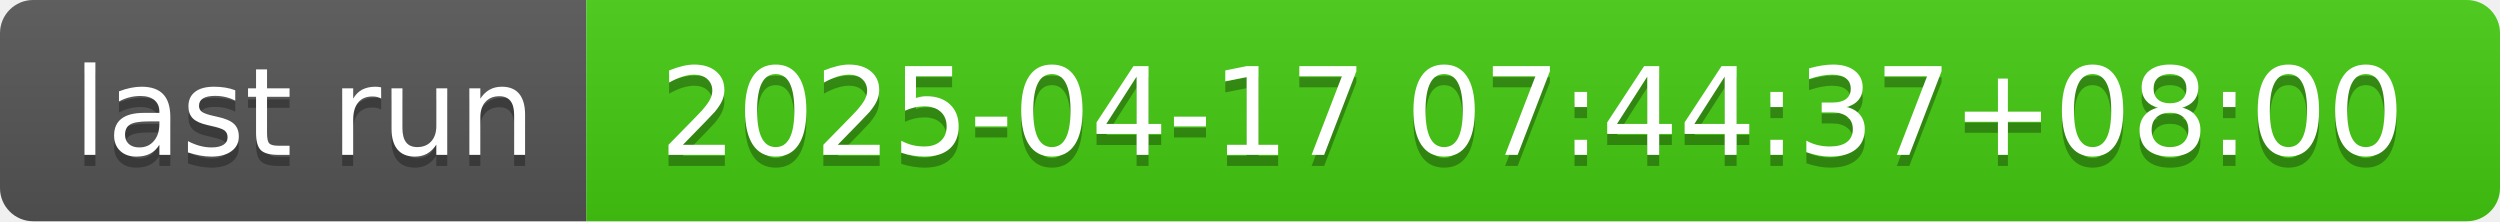
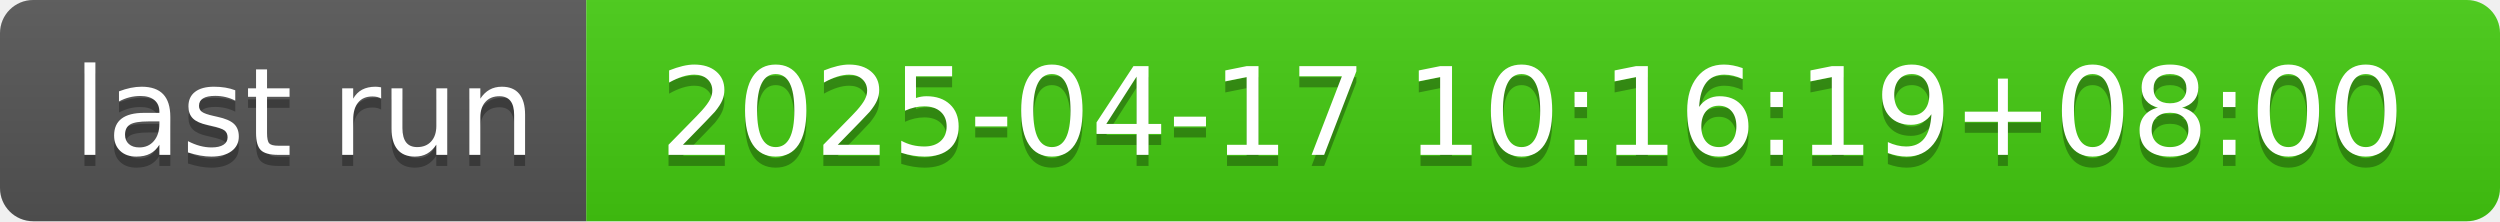
- <svg xmlns="http://www.w3.org/2000/svg" width="226" height="20" role="img" aria-label="last run: 2025-04-17 07:44:37+08:00">
+ <svg xmlns="http://www.w3.org/2000/svg" width="226" height="20" role="img" aria-label="last run: 2025-04-17 10:16:19+08:00">
  <linearGradient id="s" x2="0" y2="100%">
    <stop offset="0" stop-color="#bbb" stop-opacity=".1" />
    <stop offset="1" stop-opacity=".1" />
  </linearGradient>
  <clipPath id="r">
    <rect width="226" height="20" rx="3" fill="#fff" />
  </clipPath>
  <g clip-path="url(#r)">
    <rect width="53" height="20" fill="#555" />
    <rect x="53" width="173" height="20" fill="#4c1" />
    <rect width="226" height="20" fill="url(#s)" />
  </g>
  <g fill="#fff" text-anchor="middle" font-family="Verdana,Geneva,DejaVu Sans,sans-serif" text-rendering="geometricPrecision" font-size="110">
    <text aria-hidden="true" x="275" y="150" fill="#010101" fill-opacity=".3" transform="scale(.1)" textLength="430">last run</text>
    <text x="275" y="140" transform="scale(.1)" fill="#fff" textLength="430">last run</text>
-     <text aria-hidden="true" x="1385" y="150" fill="#010101" fill-opacity=".3" transform="scale(.1)" textLength="1630">2025-04-17 07:44:37+08:00</text>
-     <text x="1385" y="140" transform="scale(.1)" fill="#fff" textLength="1630">2025-04-17 07:44:37+08:00</text>
+     <text aria-hidden="true" x="1385" y="150" fill="#010101" fill-opacity=".3" transform="scale(.1)" textLength="1630">2025-04-17 10:16:19+08:00</text>
+     <text x="1385" y="140" transform="scale(.1)" fill="#fff" textLength="1630">2025-04-17 10:16:19+08:00</text>
  </g>
</svg>
